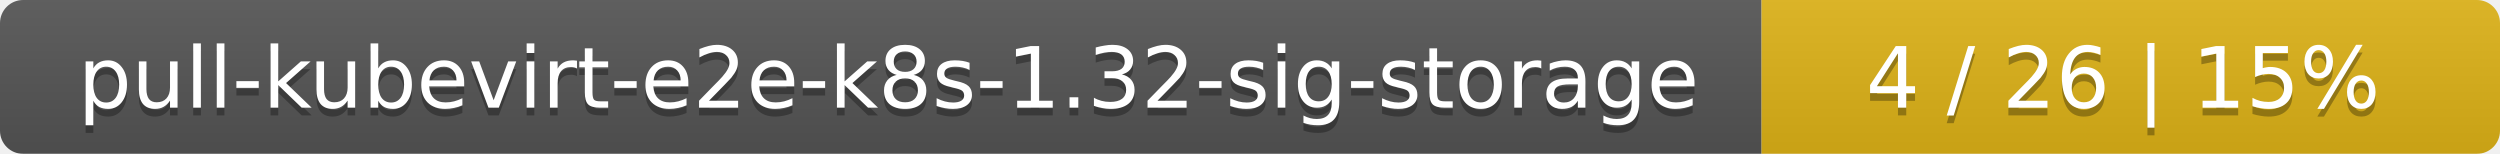
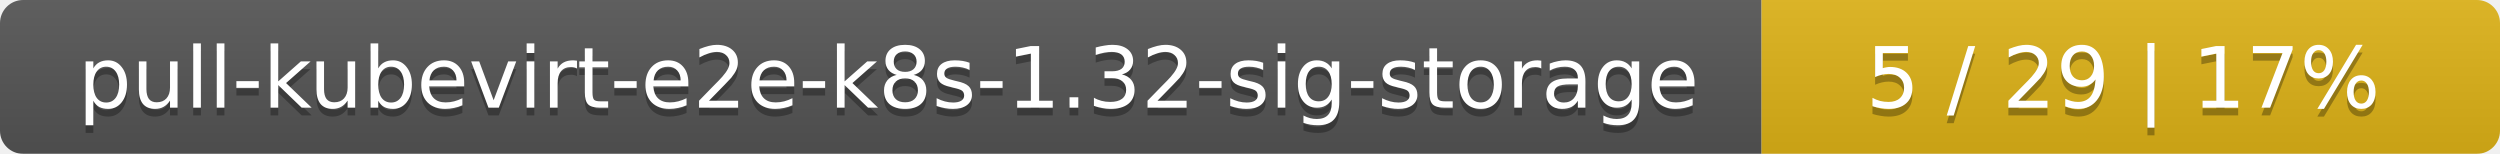
<svg xmlns="http://www.w3.org/2000/svg" width="325" height="20">
  <linearGradient id="smooth" x2="0" y2="100%">
    <stop offset="0" stop-color="#bbb" stop-opacity=".1" />
    <stop offset="1" stop-opacity=".1" />
  </linearGradient>
  <mask id="round">
    <rect width="325" height="20" rx="3" fill="#fff" />
  </mask>
  <g mask="url(#round)">
    <rect width="229" height="20" fill="#555" />
    <rect x="229" width="96" height="20" fill="#dfb317" />
    <rect width="325" height="20" fill="url(#smooth)" />
  </g>
  <g fill="#fff" text-anchor="middle" font-family="DejaVu Sans,Verdana,Geneva,sans-serif" font-size="11">
    <text x="115.5" y="15" fill="#010101" fill-opacity=".3">pull-kubevirt-e2e-k8s-1.32-sig-storage</text>
    <text x="115.5" y="14">pull-kubevirt-e2e-k8s-1.32-sig-storage</text>
-     <text x="276" y="15" fill="#010101" fill-opacity=".3">4 / 26    |    15%</text>
-     <text x="276" y="14">4 / 26    |    15%</text>
+     <text x="276" y="15" fill="#010101" fill-opacity=".3">5 / 29    |    17%</text>
+     <text x="276" y="14">5 / 29    |    17%</text>
  </g>
</svg>
